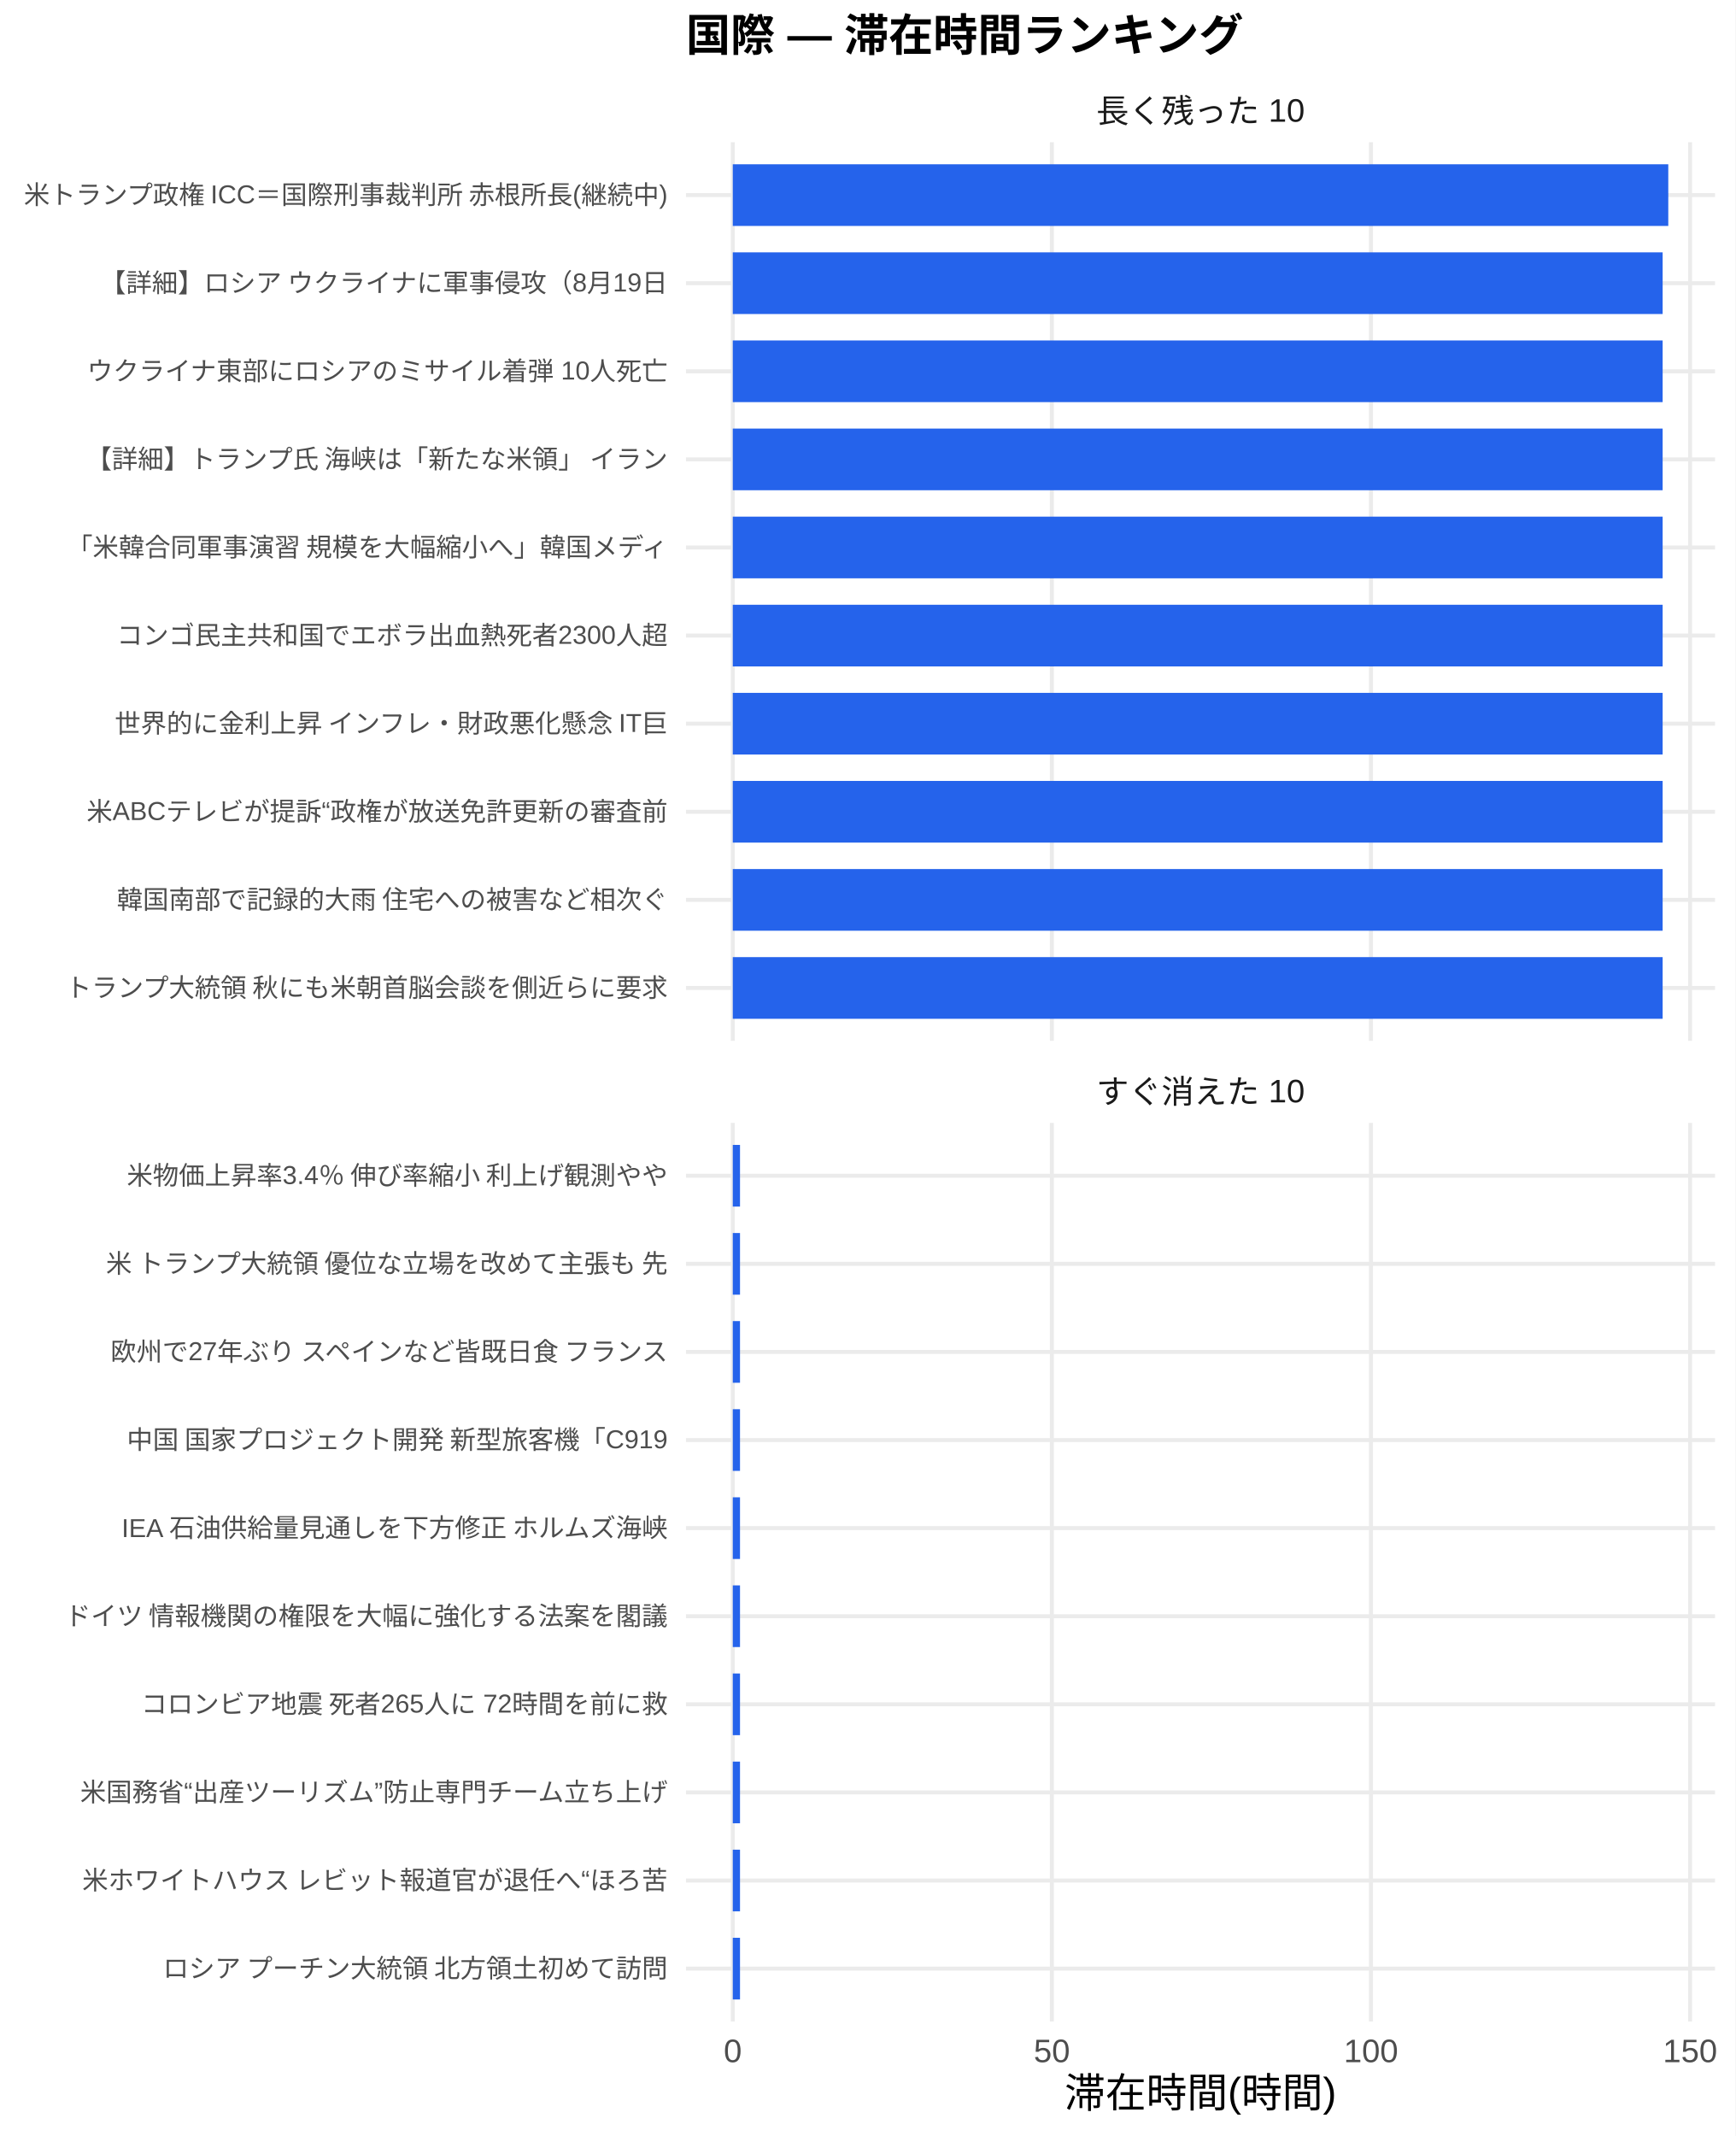
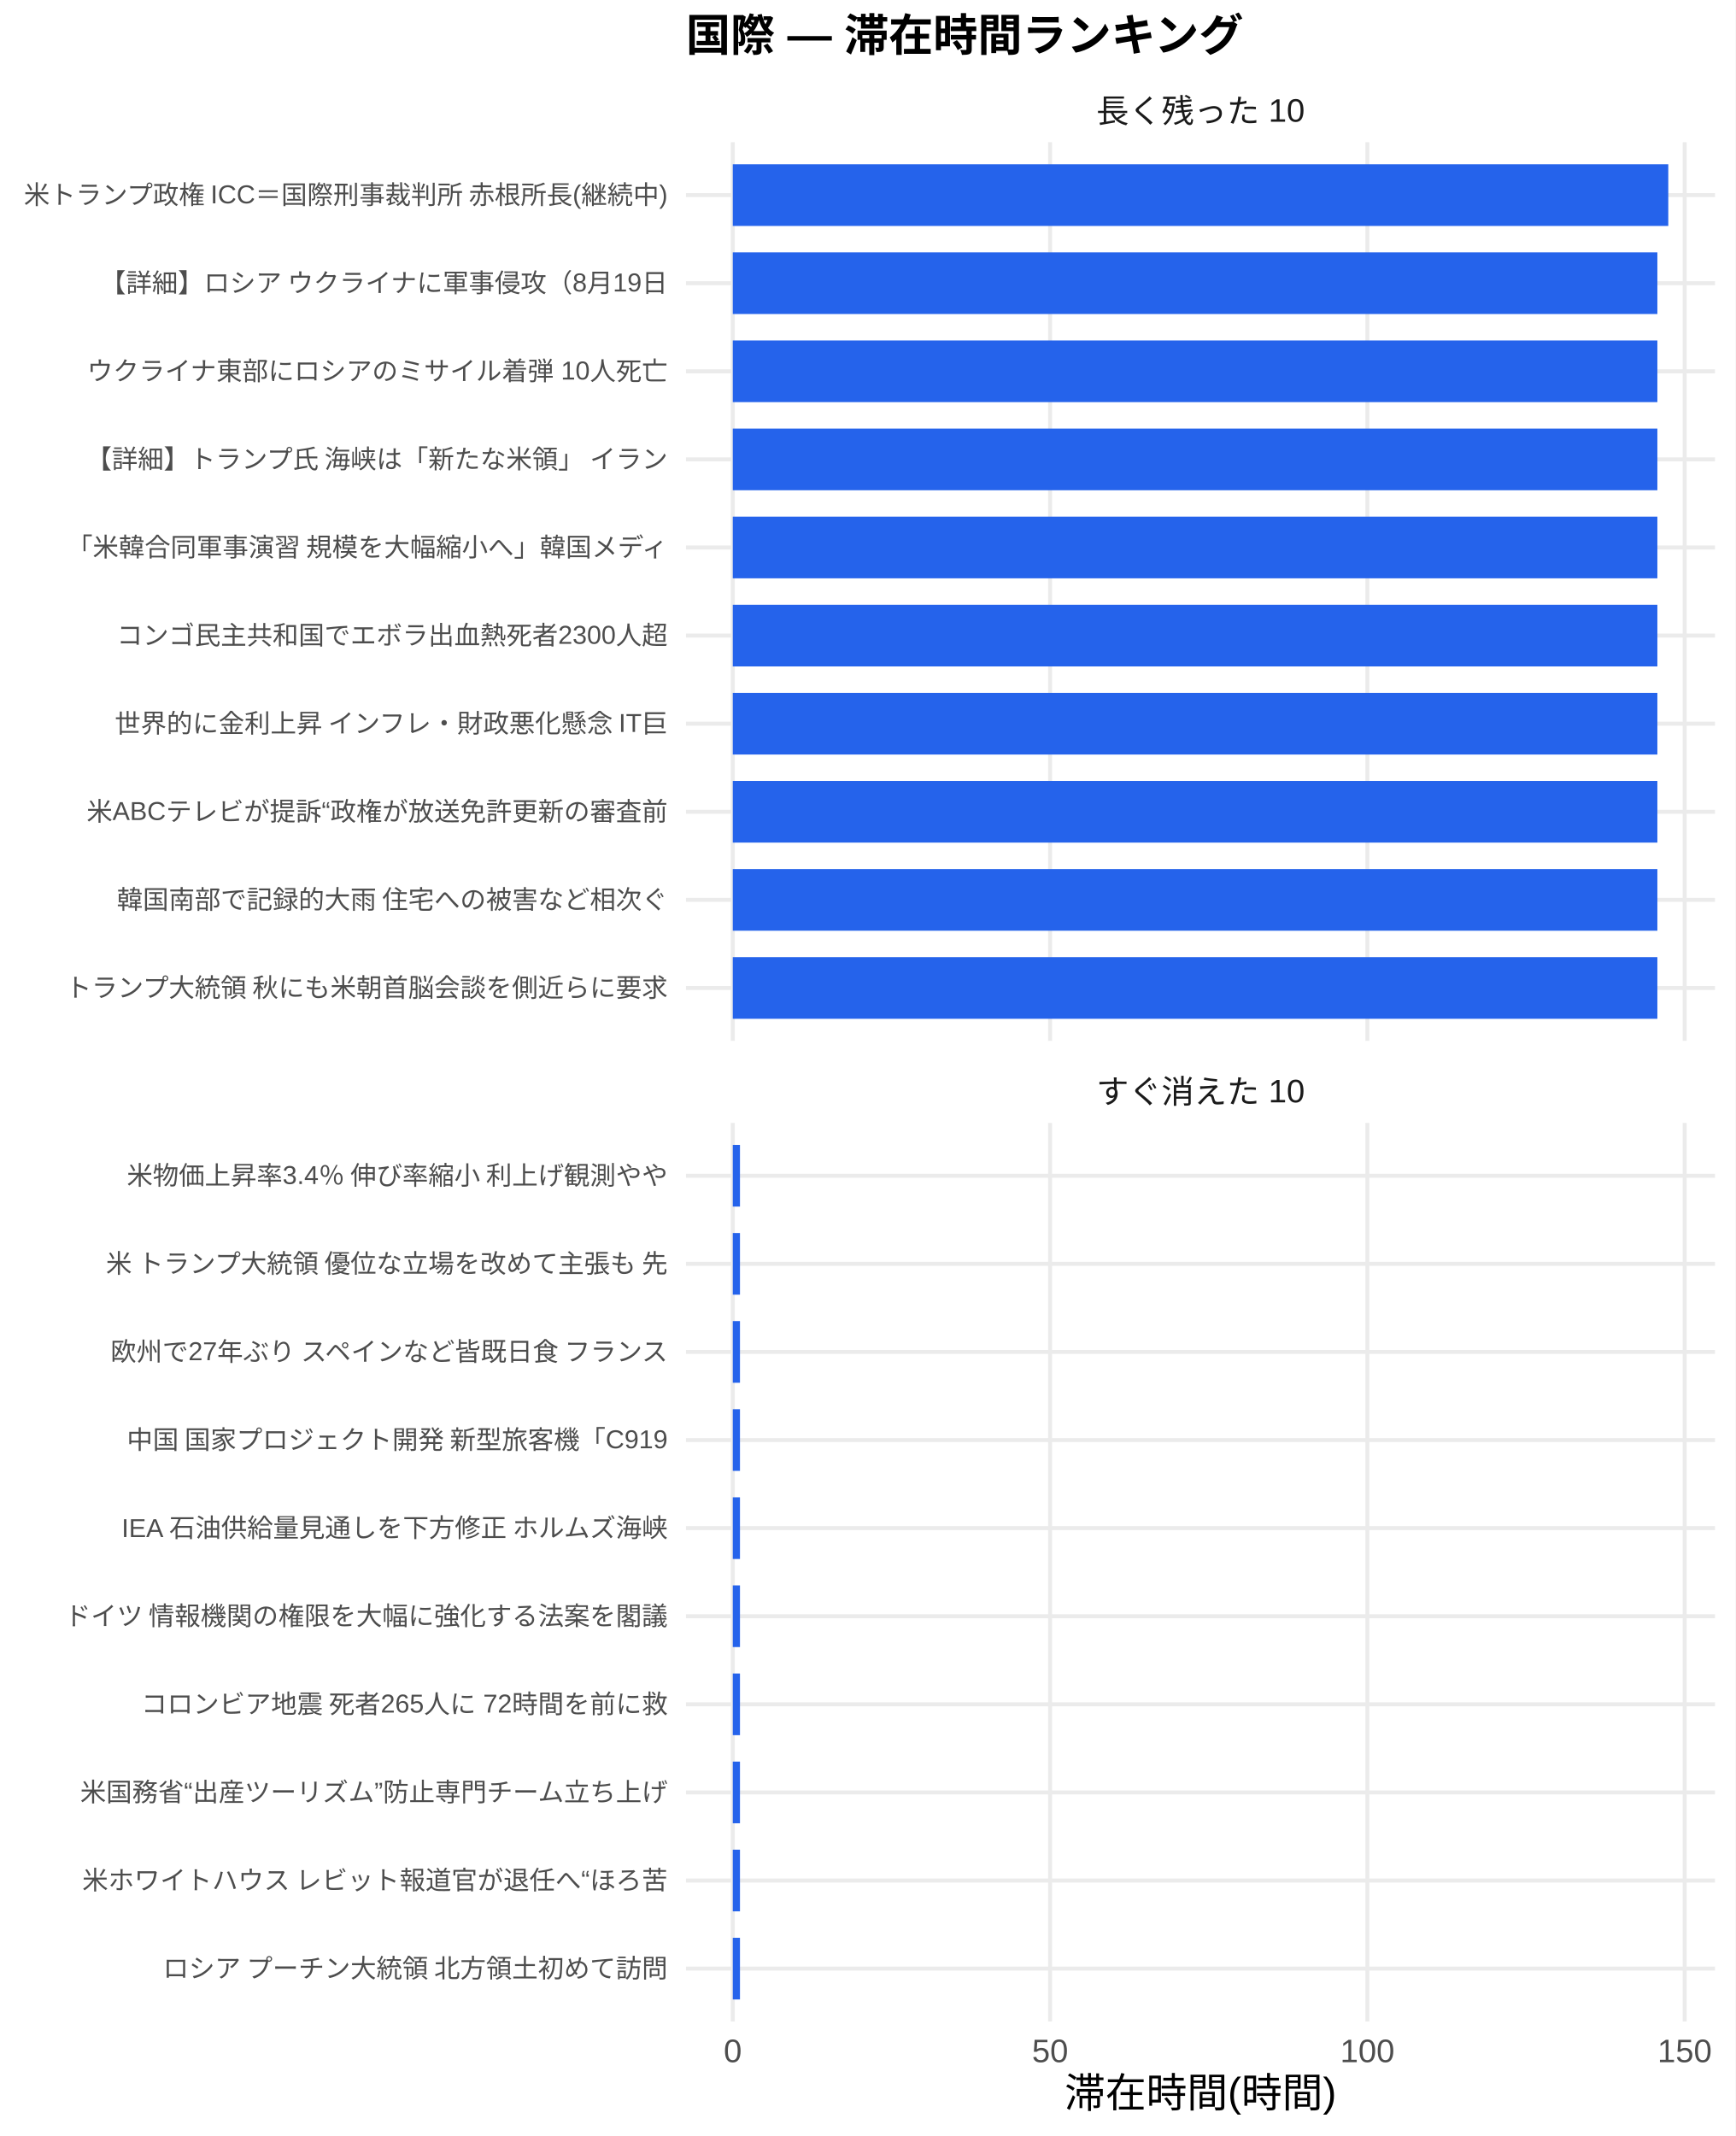
<svg xmlns="http://www.w3.org/2000/svg" width="468.00pt" height="576.00pt" viewBox="0 0 468.00 576.00">
  <g class="svglite">
    <defs>
      <style type="text/css">
    .svglite line, .svglite polyline, .svglite polygon, .svglite path, .svglite rect, .svglite circle {
      fill: none;
      stroke: #000000;
      stroke-linecap: round;
      stroke-linejoin: round;
      stroke-miterlimit: 10.00;
    }
    .svglite text {
      white-space: pre;
    }
    .svglite g.glyphgroup path {
      fill: inherit;
      stroke: none;
    }
  </style>
    </defs>
    <rect width="100%" height="100%" style="stroke: none; fill: #FFFFFF;" />
    <defs>
      <clipPath id="cpMC4wMHw0NjguMDB8MC4wMHw1NzYuMDA=">
        <rect x="0.00" y="0.00" width="468.00" height="576.00" />
      </clipPath>
    </defs>
    <g clip-path="url(#cpMC4wMHw0NjguMDB8MC4wMHw1NzYuMDA=)">
      <rect x="0.00" y="0.00" width="468.00" height="576.00" style="stroke-width: 1.07; stroke: none; fill: #FFFFFF;" />
    </g>
    <defs>
      <clipPath id="cpMTg1LjAwfDQ2Mi41MnwzOC4zNnwyODAuNjc=">
        <rect x="185.00" y="38.36" width="277.52" height="242.31" />
      </clipPath>
    </defs>
    <g clip-path="url(#cpMTg1LjAwfDQ2Mi41MnwzOC4zNnwyODAuNjc=)">
      <polyline points="185.00,266.42 462.52,266.42 " style="stroke-width: 1.07; stroke: #EBEBEB; stroke-linecap: butt;" />
      <polyline points="185.00,242.66 462.52,242.66 " style="stroke-width: 1.07; stroke: #EBEBEB; stroke-linecap: butt;" />
      <polyline points="185.00,218.91 462.52,218.91 " style="stroke-width: 1.07; stroke: #EBEBEB; stroke-linecap: butt;" />
      <polyline points="185.00,195.15 462.52,195.15 " style="stroke-width: 1.07; stroke: #EBEBEB; stroke-linecap: butt;" />
      <polyline points="185.00,171.39 462.52,171.39 " style="stroke-width: 1.07; stroke: #EBEBEB; stroke-linecap: butt;" />
      <polyline points="185.00,147.64 462.52,147.64 " style="stroke-width: 1.07; stroke: #EBEBEB; stroke-linecap: butt;" />
      <polyline points="185.00,123.88 462.52,123.88 " style="stroke-width: 1.07; stroke: #EBEBEB; stroke-linecap: butt;" />
      <polyline points="185.00,100.13 462.52,100.13 " style="stroke-width: 1.07; stroke: #EBEBEB; stroke-linecap: butt;" />
      <polyline points="185.00,76.37 462.52,76.37 " style="stroke-width: 1.07; stroke: #EBEBEB; stroke-linecap: butt;" />
      <polyline points="185.00,52.61 462.52,52.61 " style="stroke-width: 1.07; stroke: #EBEBEB; stroke-linecap: butt;" />
      <polyline points="197.62,280.67 197.62,38.36 " style="stroke-width: 1.07; stroke: #EBEBEB; stroke-linecap: butt;" />
-       <polyline points="283.67,280.67 283.67,38.36 " style="stroke-width: 1.07; stroke: #EBEBEB; stroke-linecap: butt;" />
-       <polyline points="369.73,280.67 369.73,38.36 " style="stroke-width: 1.07; stroke: #EBEBEB; stroke-linecap: butt;" />
-       <polyline points="455.79,280.67 455.79,38.36 " style="stroke-width: 1.07; stroke: #EBEBEB; stroke-linecap: butt;" />
+       <polyline points="283.19,280.67 283.19,38.36 " style="stroke-width: 1.07; stroke: #EBEBEB; stroke-linecap: butt;" />
+       <polyline points="368.76,280.67 368.76,38.36 " style="stroke-width: 1.07; stroke: #EBEBEB; stroke-linecap: butt;" />
+       <polyline points="454.33,280.67 454.33,38.36 " style="stroke-width: 1.07; stroke: #EBEBEB; stroke-linecap: butt;" />
      <rect x="197.62" y="44.30" width="252.29" height="16.63" style="stroke-width: 1.07; stroke: none; stroke-linecap: butt; stroke-linejoin: miter; fill: #2563EB;" />
-       <rect x="197.62" y="68.05" width="250.77" height="16.63" style="stroke-width: 1.07; stroke: none; stroke-linecap: butt; stroke-linejoin: miter; fill: #2563EB;" />
-       <rect x="197.62" y="91.81" width="250.77" height="16.63" style="stroke-width: 1.07; stroke: none; stroke-linecap: butt; stroke-linejoin: miter; fill: #2563EB;" />
-       <rect x="197.62" y="115.57" width="250.77" height="16.63" style="stroke-width: 1.07; stroke: none; stroke-linecap: butt; stroke-linejoin: miter; fill: #2563EB;" />
-       <rect x="197.62" y="139.32" width="250.77" height="16.63" style="stroke-width: 1.07; stroke: none; stroke-linecap: butt; stroke-linejoin: miter; fill: #2563EB;" />
-       <rect x="197.62" y="163.08" width="250.77" height="16.63" style="stroke-width: 1.07; stroke: none; stroke-linecap: butt; stroke-linejoin: miter; fill: #2563EB;" />
-       <rect x="197.62" y="186.84" width="250.77" height="16.63" style="stroke-width: 1.07; stroke: none; stroke-linecap: butt; stroke-linejoin: miter; fill: #2563EB;" />
-       <rect x="197.62" y="210.59" width="250.77" height="16.63" style="stroke-width: 1.07; stroke: none; stroke-linecap: butt; stroke-linejoin: miter; fill: #2563EB;" />
-       <rect x="197.62" y="234.35" width="250.77" height="16.63" style="stroke-width: 1.07; stroke: none; stroke-linecap: butt; stroke-linejoin: miter; fill: #2563EB;" />
-       <rect x="197.62" y="258.10" width="250.77" height="16.63" style="stroke-width: 1.07; stroke: none; stroke-linecap: butt; stroke-linejoin: miter; fill: #2563EB;" />
+       <rect x="197.62" y="68.05" width="249.35" height="16.63" style="stroke-width: 1.07; stroke: none; stroke-linecap: butt; stroke-linejoin: miter; fill: #2563EB;" />
+       <rect x="197.62" y="91.81" width="249.35" height="16.63" style="stroke-width: 1.07; stroke: none; stroke-linecap: butt; stroke-linejoin: miter; fill: #2563EB;" />
+       <rect x="197.62" y="115.57" width="249.35" height="16.63" style="stroke-width: 1.07; stroke: none; stroke-linecap: butt; stroke-linejoin: miter; fill: #2563EB;" />
+       <rect x="197.62" y="139.32" width="249.35" height="16.63" style="stroke-width: 1.07; stroke: none; stroke-linecap: butt; stroke-linejoin: miter; fill: #2563EB;" />
+       <rect x="197.62" y="163.08" width="249.35" height="16.63" style="stroke-width: 1.07; stroke: none; stroke-linecap: butt; stroke-linejoin: miter; fill: #2563EB;" />
+       <rect x="197.62" y="186.84" width="249.35" height="16.63" style="stroke-width: 1.07; stroke: none; stroke-linecap: butt; stroke-linejoin: miter; fill: #2563EB;" />
+       <rect x="197.62" y="210.59" width="249.35" height="16.63" style="stroke-width: 1.07; stroke: none; stroke-linecap: butt; stroke-linejoin: miter; fill: #2563EB;" />
+       <rect x="197.62" y="234.35" width="249.35" height="16.63" style="stroke-width: 1.07; stroke: none; stroke-linecap: butt; stroke-linejoin: miter; fill: #2563EB;" />
+       <rect x="197.62" y="258.10" width="249.35" height="16.63" style="stroke-width: 1.07; stroke: none; stroke-linecap: butt; stroke-linejoin: miter; fill: #2563EB;" />
    </g>
    <g clip-path="url(#cpMC4wMHw0NjguMDB8MC4wMHw1NzYuMDA=)">
</g>
    <defs>
      <clipPath id="cpMTg1LjAwfDQ2Mi41MnwzMDIuODB8NTQ1LjEy">
        <rect x="185.00" y="302.80" width="277.52" height="242.31" />
      </clipPath>
    </defs>
    <g clip-path="url(#cpMTg1LjAwfDQ2Mi41MnwzMDIuODB8NTQ1LjEy)">
      <polyline points="185.00,530.86 462.52,530.86 " style="stroke-width: 1.07; stroke: #EBEBEB; stroke-linecap: butt;" />
      <polyline points="185.00,507.11 462.52,507.11 " style="stroke-width: 1.07; stroke: #EBEBEB; stroke-linecap: butt;" />
      <polyline points="185.00,483.35 462.52,483.35 " style="stroke-width: 1.07; stroke: #EBEBEB; stroke-linecap: butt;" />
      <polyline points="185.00,459.59 462.52,459.59 " style="stroke-width: 1.07; stroke: #EBEBEB; stroke-linecap: butt;" />
      <polyline points="185.00,435.84 462.52,435.84 " style="stroke-width: 1.07; stroke: #EBEBEB; stroke-linecap: butt;" />
      <polyline points="185.00,412.08 462.52,412.08 " style="stroke-width: 1.07; stroke: #EBEBEB; stroke-linecap: butt;" />
      <polyline points="185.00,388.33 462.52,388.33 " style="stroke-width: 1.07; stroke: #EBEBEB; stroke-linecap: butt;" />
      <polyline points="185.00,364.57 462.52,364.57 " style="stroke-width: 1.07; stroke: #EBEBEB; stroke-linecap: butt;" />
      <polyline points="185.00,340.81 462.52,340.81 " style="stroke-width: 1.07; stroke: #EBEBEB; stroke-linecap: butt;" />
      <polyline points="185.00,317.06 462.52,317.06 " style="stroke-width: 1.07; stroke: #EBEBEB; stroke-linecap: butt;" />
      <polyline points="197.62,545.12 197.62,302.80 " style="stroke-width: 1.07; stroke: #EBEBEB; stroke-linecap: butt;" />
-       <polyline points="283.67,545.12 283.67,302.80 " style="stroke-width: 1.07; stroke: #EBEBEB; stroke-linecap: butt;" />
-       <polyline points="369.73,545.12 369.73,302.80 " style="stroke-width: 1.07; stroke: #EBEBEB; stroke-linecap: butt;" />
-       <polyline points="455.79,545.12 455.79,302.80 " style="stroke-width: 1.07; stroke: #EBEBEB; stroke-linecap: butt;" />
-       <rect x="197.62" y="308.74" width="1.95" height="16.63" style="stroke-width: 1.07; stroke: none; stroke-linecap: butt; stroke-linejoin: miter; fill: #2563EB;" />
-       <rect x="197.62" y="332.50" width="1.95" height="16.63" style="stroke-width: 1.07; stroke: none; stroke-linecap: butt; stroke-linejoin: miter; fill: #2563EB;" />
-       <rect x="197.62" y="356.25" width="1.95" height="16.63" style="stroke-width: 1.07; stroke: none; stroke-linecap: butt; stroke-linejoin: miter; fill: #2563EB;" />
-       <rect x="197.62" y="380.01" width="1.95" height="16.63" style="stroke-width: 1.07; stroke: none; stroke-linecap: butt; stroke-linejoin: miter; fill: #2563EB;" />
-       <rect x="197.62" y="403.77" width="1.95" height="16.63" style="stroke-width: 1.07; stroke: none; stroke-linecap: butt; stroke-linejoin: miter; fill: #2563EB;" />
-       <rect x="197.62" y="427.52" width="1.95" height="16.63" style="stroke-width: 1.07; stroke: none; stroke-linecap: butt; stroke-linejoin: miter; fill: #2563EB;" />
-       <rect x="197.62" y="451.28" width="1.95" height="16.63" style="stroke-width: 1.07; stroke: none; stroke-linecap: butt; stroke-linejoin: miter; fill: #2563EB;" />
-       <rect x="197.62" y="475.04" width="1.95" height="16.63" style="stroke-width: 1.07; stroke: none; stroke-linecap: butt; stroke-linejoin: miter; fill: #2563EB;" />
-       <rect x="197.62" y="498.79" width="1.95" height="16.63" style="stroke-width: 1.07; stroke: none; stroke-linecap: butt; stroke-linejoin: miter; fill: #2563EB;" />
-       <rect x="197.62" y="522.55" width="1.95" height="16.63" style="stroke-width: 1.07; stroke: none; stroke-linecap: butt; stroke-linejoin: miter; fill: #2563EB;" />
+       <polyline points="283.19,545.12 283.19,302.80 " style="stroke-width: 1.07; stroke: #EBEBEB; stroke-linecap: butt;" />
+       <polyline points="368.76,545.12 368.76,302.80 " style="stroke-width: 1.07; stroke: #EBEBEB; stroke-linecap: butt;" />
+       <polyline points="454.33,545.12 454.33,302.80 " style="stroke-width: 1.07; stroke: #EBEBEB; stroke-linecap: butt;" />
+       <rect x="197.62" y="308.74" width="1.94" height="16.63" style="stroke-width: 1.07; stroke: none; stroke-linecap: butt; stroke-linejoin: miter; fill: #2563EB;" />
+       <rect x="197.62" y="332.50" width="1.94" height="16.63" style="stroke-width: 1.07; stroke: none; stroke-linecap: butt; stroke-linejoin: miter; fill: #2563EB;" />
+       <rect x="197.62" y="356.25" width="1.94" height="16.63" style="stroke-width: 1.07; stroke: none; stroke-linecap: butt; stroke-linejoin: miter; fill: #2563EB;" />
+       <rect x="197.62" y="380.01" width="1.94" height="16.63" style="stroke-width: 1.07; stroke: none; stroke-linecap: butt; stroke-linejoin: miter; fill: #2563EB;" />
+       <rect x="197.62" y="403.77" width="1.94" height="16.63" style="stroke-width: 1.07; stroke: none; stroke-linecap: butt; stroke-linejoin: miter; fill: #2563EB;" />
+       <rect x="197.62" y="427.52" width="1.94" height="16.63" style="stroke-width: 1.07; stroke: none; stroke-linecap: butt; stroke-linejoin: miter; fill: #2563EB;" />
+       <rect x="197.62" y="451.28" width="1.94" height="16.63" style="stroke-width: 1.07; stroke: none; stroke-linecap: butt; stroke-linejoin: miter; fill: #2563EB;" />
+       <rect x="197.62" y="475.04" width="1.94" height="16.63" style="stroke-width: 1.07; stroke: none; stroke-linecap: butt; stroke-linejoin: miter; fill: #2563EB;" />
+       <rect x="197.62" y="498.79" width="1.94" height="16.63" style="stroke-width: 1.07; stroke: none; stroke-linecap: butt; stroke-linejoin: miter; fill: #2563EB;" />
+       <rect x="197.62" y="522.55" width="1.94" height="16.63" style="stroke-width: 1.07; stroke: none; stroke-linecap: butt; stroke-linejoin: miter; fill: #2563EB;" />
    </g>
    <g clip-path="url(#cpMC4wMHw0NjguMDB8MC4wMHw1NzYuMDA=)">
</g>
    <defs>
      <clipPath id="cpMTg1LjAwfDQ2Mi41MnwyODYuMTV8MzAyLjgw">
        <rect x="185.00" y="286.15" width="277.52" height="16.65" />
      </clipPath>
    </defs>
    <g clip-path="url(#cpMTg1LjAwfDQ2Mi41MnwyODYuMTV8MzAyLjgw)">
      <text x="323.76" y="297.50" text-anchor="middle" style="font-size: 8.80px;fill: #1A1A1A; font-family: &quot;Liberation Sans&quot;;" textLength="56.20px" lengthAdjust="spacingAndGlyphs">すぐ消えた 10</text>
    </g>
    <g clip-path="url(#cpMC4wMHw0NjguMDB8MC4wMHw1NzYuMDA=)">
</g>
    <defs>
      <clipPath id="cpMTg1LjAwfDQ2Mi41MnwyMS43MXwzOC4zNg==">
        <rect x="185.00" y="21.71" width="277.52" height="16.65" />
      </clipPath>
    </defs>
    <g clip-path="url(#cpMTg1LjAwfDQ2Mi41MnwyMS43MXwzOC4zNg==)">
      <text x="323.76" y="33.06" text-anchor="middle" style="font-size: 8.80px;fill: #1A1A1A; font-family: &quot;Liberation Sans&quot;;" textLength="56.20px" lengthAdjust="spacingAndGlyphs">長く残った 10</text>
    </g>
    <g clip-path="url(#cpMC4wMHw0NjguMDB8MC4wMHw1NzYuMDA=)">
      <text x="197.62" y="556.10" text-anchor="middle" style="font-size: 8.80px;fill: #4D4D4D; font-family: &quot;Liberation Sans&quot;;" textLength="4.89px" lengthAdjust="spacingAndGlyphs">0</text>
-       <text x="283.67" y="556.10" text-anchor="middle" style="font-size: 8.80px;fill: #4D4D4D; font-family: &quot;Liberation Sans&quot;;" textLength="9.78px" lengthAdjust="spacingAndGlyphs">50</text>
-       <text x="369.73" y="556.10" text-anchor="middle" style="font-size: 8.80px;fill: #4D4D4D; font-family: &quot;Liberation Sans&quot;;" textLength="14.67px" lengthAdjust="spacingAndGlyphs">100</text>
-       <text x="455.79" y="556.10" text-anchor="middle" style="font-size: 8.80px;fill: #4D4D4D; font-family: &quot;Liberation Sans&quot;;" textLength="14.67px" lengthAdjust="spacingAndGlyphs">150</text>
+       <text x="283.19" y="556.10" text-anchor="middle" style="font-size: 8.80px;fill: #4D4D4D; font-family: &quot;Liberation Sans&quot;;" textLength="9.78px" lengthAdjust="spacingAndGlyphs">50</text>
+       <text x="368.76" y="556.10" text-anchor="middle" style="font-size: 8.80px;fill: #4D4D4D; font-family: &quot;Liberation Sans&quot;;" textLength="14.67px" lengthAdjust="spacingAndGlyphs">100</text>
+       <text x="454.33" y="556.10" text-anchor="middle" style="font-size: 8.80px;fill: #4D4D4D; font-family: &quot;Liberation Sans&quot;;" textLength="14.67px" lengthAdjust="spacingAndGlyphs">150</text>
      <text x="180.07" y="268.83" text-anchor="end" style="font-size: 7.00px;fill: #4D4D4D; font-family: &quot;Liberation Sans&quot;;" textLength="162.94px" lengthAdjust="spacingAndGlyphs">トランプ大統領 秋にも米朝首脳会談を側近らに要求</text>
      <text x="180.07" y="245.07" text-anchor="end" style="font-size: 7.00px;fill: #4D4D4D; font-family: &quot;Liberation Sans&quot;;" textLength="148.94px" lengthAdjust="spacingAndGlyphs">韓国南部で記録的大雨 住宅への被害など相次ぐ</text>
      <text x="180.07" y="221.31" text-anchor="end" style="font-size: 7.00px;fill: #4D4D4D; font-family: &quot;Liberation Sans&quot;;" textLength="156.73px" lengthAdjust="spacingAndGlyphs">米ABCテレビが提訴“政権が放送免許更新の審査前</text>
      <text x="180.07" y="197.56" text-anchor="end" style="font-size: 7.00px;fill: #4D4D4D; font-family: &quot;Liberation Sans&quot;;" textLength="150.09px" lengthAdjust="spacingAndGlyphs">世界的に金利上昇 インフレ・財政悪化懸念 IT巨</text>
      <text x="180.07" y="173.80" text-anchor="end" style="font-size: 7.00px;fill: #4D4D4D; font-family: &quot;Liberation Sans&quot;;" textLength="150.50px" lengthAdjust="spacingAndGlyphs">コンゴ民主共和国でエボラ出血熱死者2300人超 </text>
      <text x="180.07" y="150.05" text-anchor="end" style="font-size: 7.00px;fill: #4D4D4D; font-family: &quot;Liberation Sans&quot;;" textLength="162.94px" lengthAdjust="spacingAndGlyphs">「米韓合同軍事演習 規模を大幅縮小へ」韓国メディ</text>
      <text x="180.07" y="126.29" text-anchor="end" style="font-size: 7.00px;fill: #4D4D4D; font-family: &quot;Liberation Sans&quot;;" textLength="157.88px" lengthAdjust="spacingAndGlyphs">【詳細】トランプ氏 海峡は「新たな米領」 イラン</text>
      <text x="180.07" y="102.53" text-anchor="end" style="font-size: 7.00px;fill: #4D4D4D; font-family: &quot;Liberation Sans&quot;;" textLength="156.72px" lengthAdjust="spacingAndGlyphs">ウクライナ東部にロシアのミサイル着弾 10人死亡</text>
      <text x="180.07" y="78.78" text-anchor="end" style="font-size: 7.00px;fill: #4D4D4D; font-family: &quot;Liberation Sans&quot;;" textLength="153.61px" lengthAdjust="spacingAndGlyphs">【詳細】ロシア ウクライナに軍事侵攻（8月19日</text>
      <text x="180.07" y="55.02" text-anchor="end" style="font-size: 7.00px;fill: #4D4D4D; font-family: &quot;Liberation Sans&quot;;" textLength="174.59px" lengthAdjust="spacingAndGlyphs">米トランプ政権 ICC＝国際刑事裁判所 赤根所長(継続中)</text>
      <text x="180.07" y="533.27" text-anchor="end" style="font-size: 7.00px;fill: #4D4D4D; font-family: &quot;Liberation Sans&quot;;" textLength="136.88px" lengthAdjust="spacingAndGlyphs">ロシア プーチン大統領 北方領土初めて訪問</text>
      <text x="180.07" y="509.51" text-anchor="end" style="font-size: 7.00px;fill: #4D4D4D; font-family: &quot;Liberation Sans&quot;;" textLength="158.27px" lengthAdjust="spacingAndGlyphs">米ホワイトハウス レビット報道官が退任へ“ほろ苦</text>
      <text x="180.07" y="485.76" text-anchor="end" style="font-size: 7.00px;fill: #4D4D4D; font-family: &quot;Liberation Sans&quot;;" textLength="158.66px" lengthAdjust="spacingAndGlyphs">米国務省“出産ツーリズム”防止専門チーム立ち上げ</text>
      <text x="180.07" y="462.00" text-anchor="end" style="font-size: 7.00px;fill: #4D4D4D; font-family: &quot;Liberation Sans&quot;;" textLength="142.33px" lengthAdjust="spacingAndGlyphs">コロンビア地震 死者265人に 72時間を前に救</text>
      <text x="180.07" y="438.25" text-anchor="end" style="font-size: 7.00px;fill: #4D4D4D; font-family: &quot;Liberation Sans&quot;;" textLength="162.94px" lengthAdjust="spacingAndGlyphs">ドイツ 情報機関の権限を大幅に強化する法案を閣議</text>
      <text x="180.07" y="414.49" text-anchor="end" style="font-size: 7.00px;fill: #4D4D4D; font-family: &quot;Liberation Sans&quot;;" textLength="147.77px" lengthAdjust="spacingAndGlyphs">IEA 石油供給量見通しを下方修正 ホルムズ海峡</text>
      <text x="180.07" y="390.73" text-anchor="end" style="font-size: 7.00px;fill: #4D4D4D; font-family: &quot;Liberation Sans&quot;;" textLength="146.61px" lengthAdjust="spacingAndGlyphs">中国 国家プロジェクト開発 新型旅客機「C919</text>
      <text x="180.07" y="366.98" text-anchor="end" style="font-size: 7.00px;fill: #4D4D4D; font-family: &quot;Liberation Sans&quot;;" textLength="151.66px" lengthAdjust="spacingAndGlyphs">欧州で27年ぶり スペインなど皆既日食 フランス</text>
      <text x="180.07" y="343.22" text-anchor="end" style="font-size: 7.00px;fill: #4D4D4D; font-family: &quot;Liberation Sans&quot;;" textLength="152.81px" lengthAdjust="spacingAndGlyphs">米 トランプ大統領 優位な立場を改めて主張も 先</text>
      <text x="180.07" y="319.47" text-anchor="end" style="font-size: 7.00px;fill: #4D4D4D; font-family: &quot;Liberation Sans&quot;;" textLength="146.59px" lengthAdjust="spacingAndGlyphs">米物価上昇率3.4％ 伸び率縮小 利上げ観測やや</text>
      <text x="323.76" y="568.24" text-anchor="middle" style="font-size: 11.00px; font-family: &quot;Liberation Sans&quot;;" textLength="73.31px" lengthAdjust="spacingAndGlyphs">滞在時間(時間)</text>
      <text x="185.00" y="13.74" style="font-size: 12.00px; font-weight: bold; font-family: &quot;Liberation Sans&quot;;" textLength="150.66px" lengthAdjust="spacingAndGlyphs">国際 — 滞在時間ランキング</text>
    </g>
  </g>
</svg>
